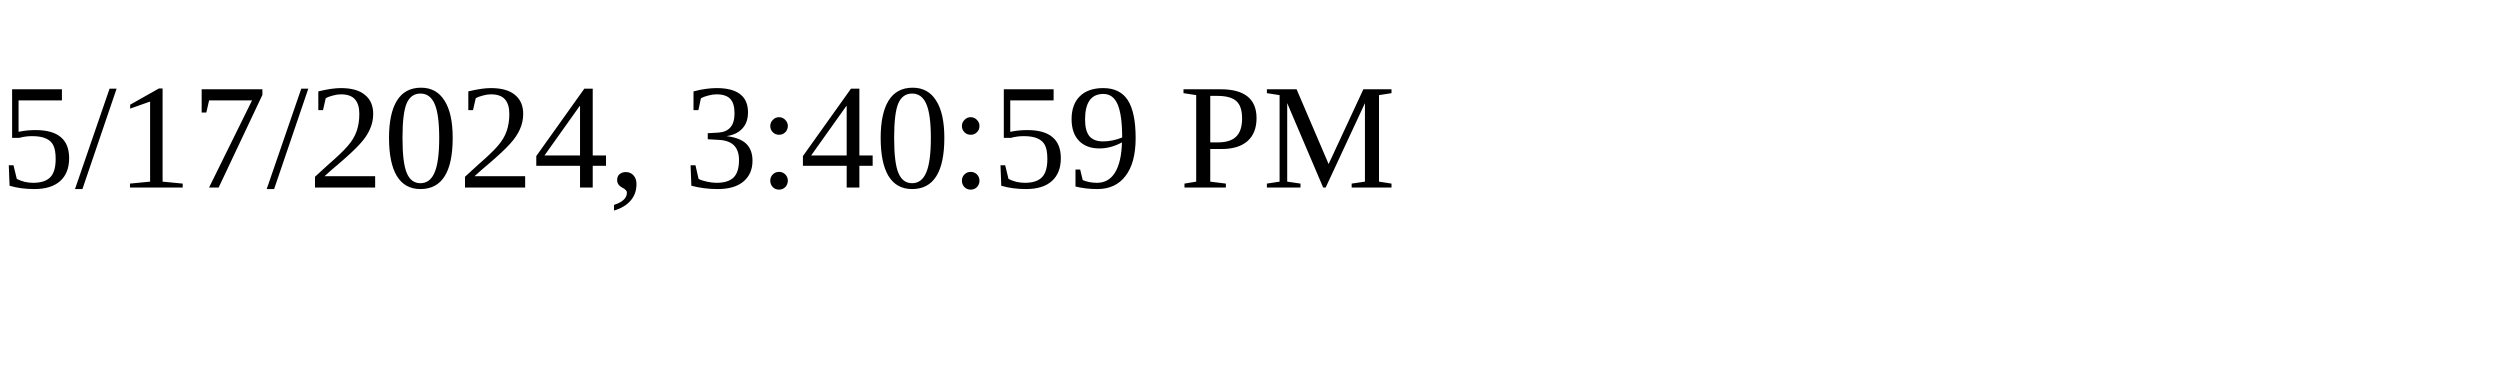
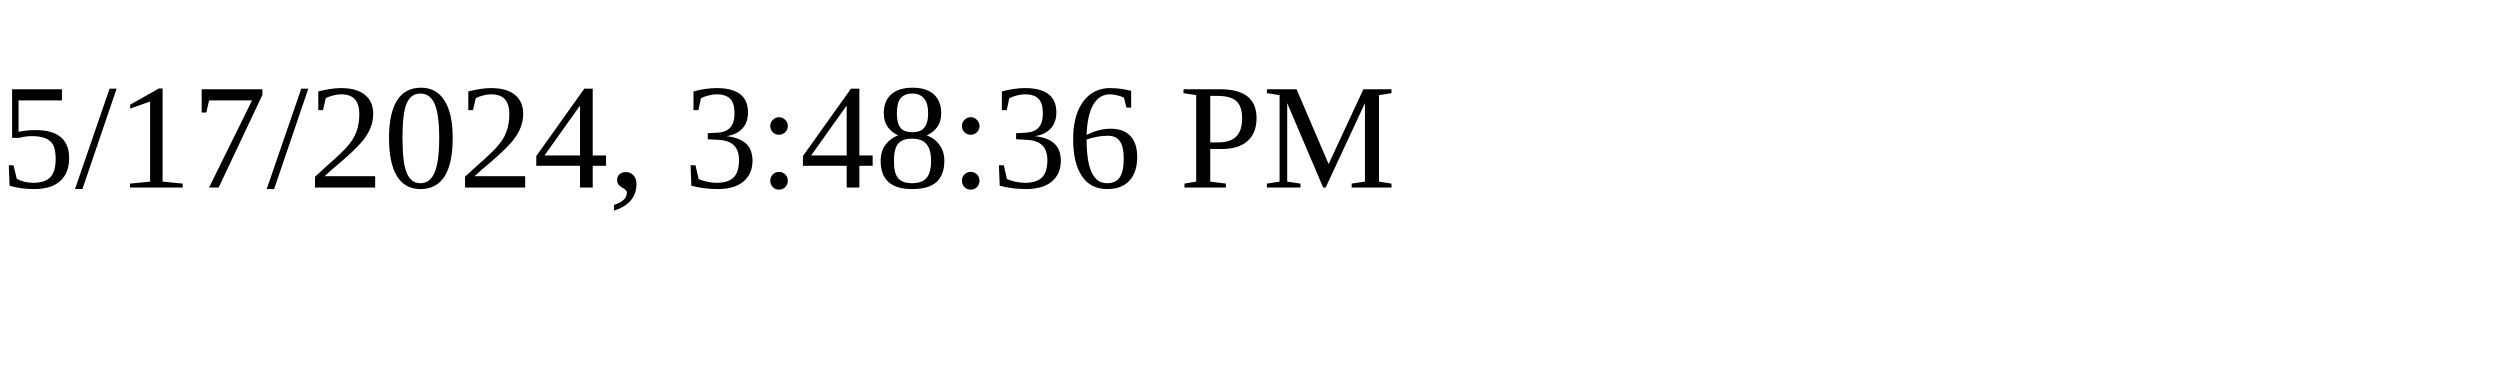
<svg xmlns="http://www.w3.org/2000/svg" height="30" width="200">
-   <text x="0" y="15">5/17/2024, 3:40:59 PM</text>
+   <text x="0" y="15">5/17/2024, 3:48:36 PM</text>
</svg>
